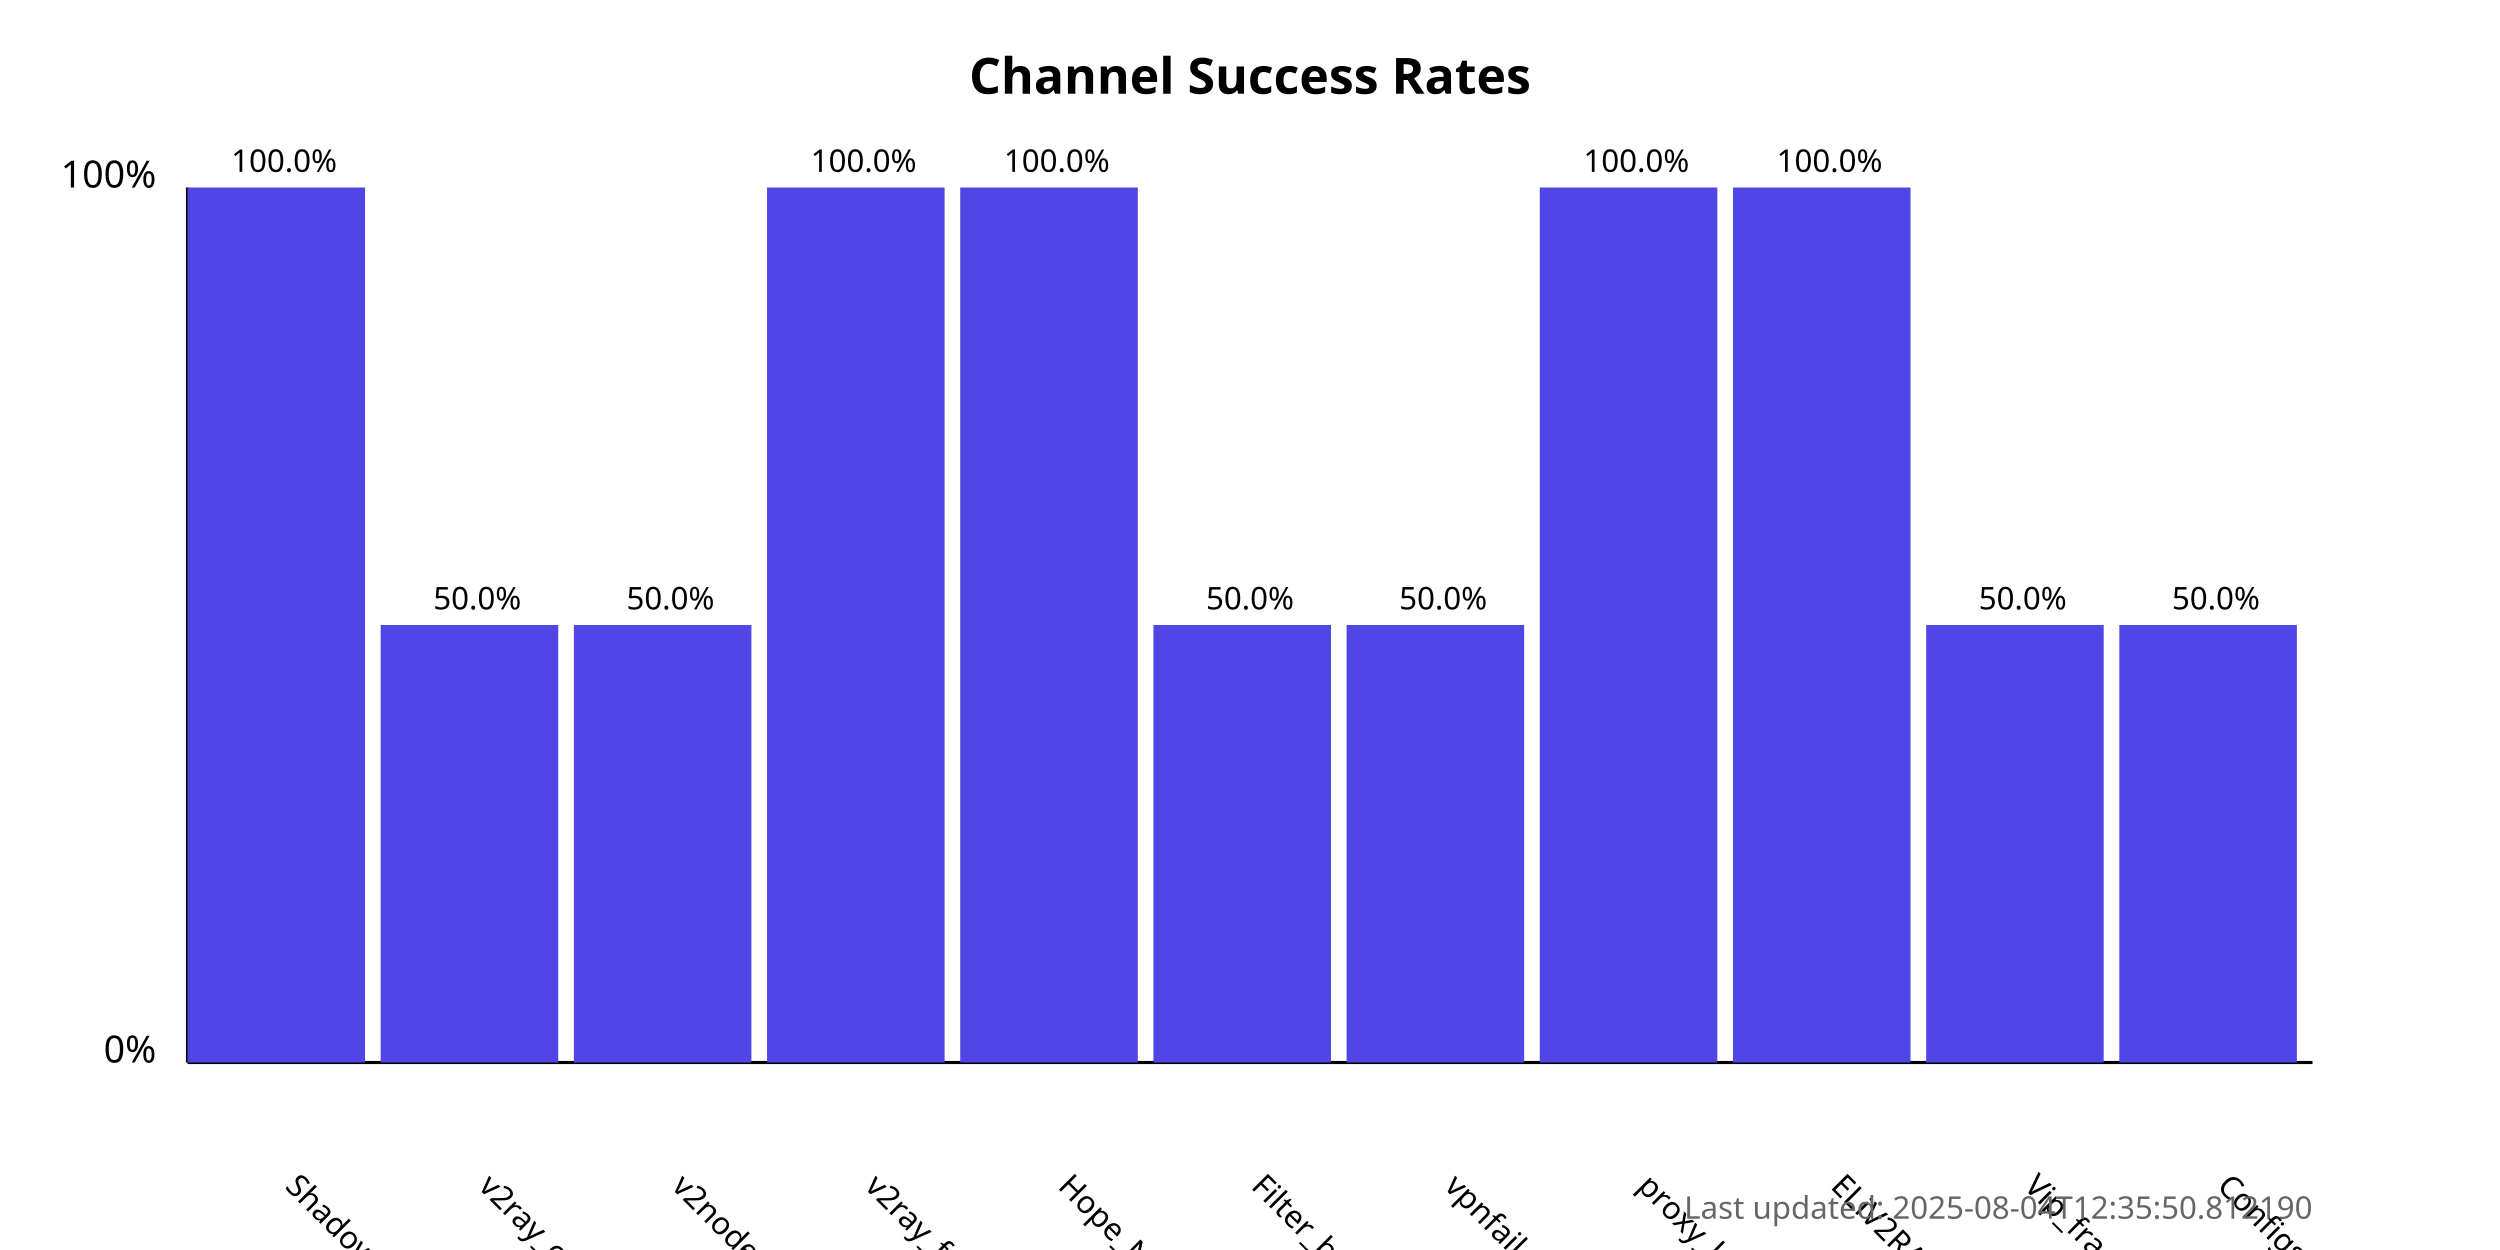
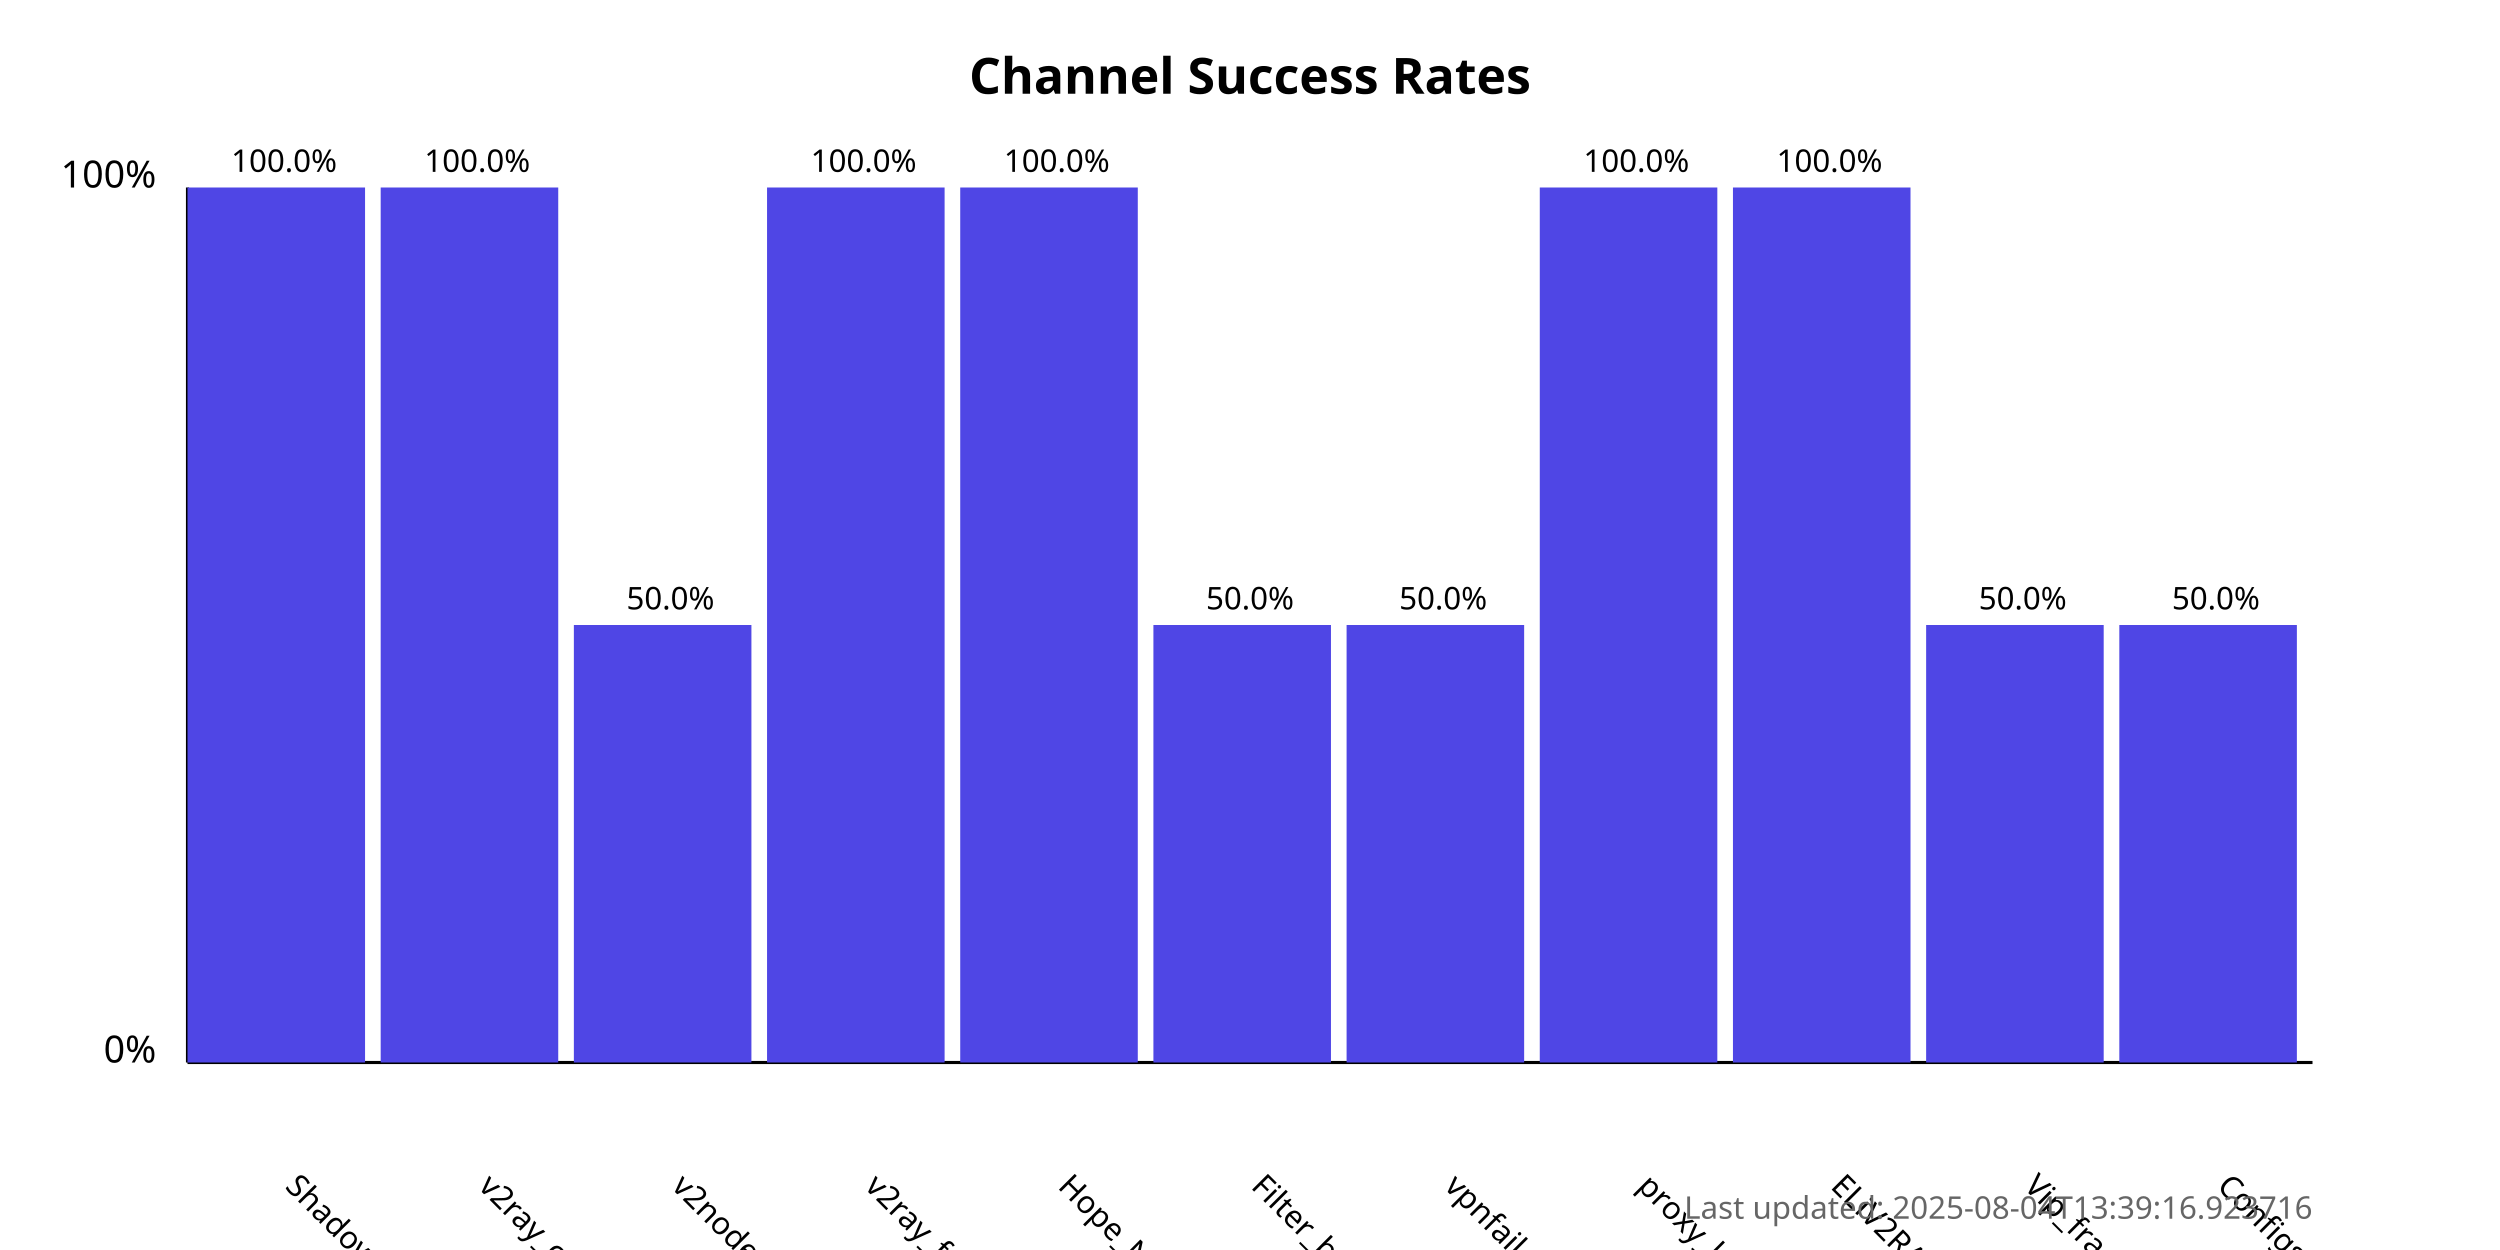
<svg xmlns="http://www.w3.org/2000/svg" width="800" height="400">
  <style>
            .chart-title { font: bold 16px sans-serif; }
            .axis-label { font: 12px sans-serif; }
            .tick-label { font: 10px sans-serif; }
            .bar { fill: #4f46e5; }
            .bar:hover { fill: #6366f1; }
            .timestamp { font: 10px sans-serif; fill: #666; }
        </style>
  <text x="400.0" y="30" text-anchor="middle" class="chart-title">
            Channel Success Rates
        </text>
  <line x1="60" y1="340" x2="60" y2="60" stroke="black" stroke-width="1" />
  <line x1="60" y1="340" x2="740" y2="340" stroke="black" stroke-width="1" />
  <text x="50" y="340" text-anchor="end" class="axis-label">0%</text>
  <text x="50" y="60" text-anchor="end" class="axis-label">100%</text>
  <g>
    <rect x="60" y="60.0" width="56.818" height="280.0" class="bar" />
    <text x="90.909" y="380" transform="rotate(45, 90.90909, 380)" text-anchor="start" class="tick-label">
                ShadowProxy66
            </text>
    <text x="90.909" y="55.0" text-anchor="middle" class="tick-label">
                100.0%
            </text>
  </g>
  <g>
-     <rect x="121.818" y="200.0" width="56.818" height="140.0" class="bar" />
+     <rect x="121.818" y="60.0" width="56.818" height="280.0" class="bar" />
    <text x="152.727" y="380" transform="rotate(45, 152.7273, 380)" text-anchor="start" class="tick-label">
                v2ray_configs_pool
            </text>
-     <text x="152.727" y="195.0" text-anchor="middle" class="tick-label">
-                 50.0%
+     <text x="152.727" y="55.0" text-anchor="middle" class="tick-label">
+                 100.0%
            </text>
  </g>
  <g>
    <rect x="183.636" y="200.0" width="56.818" height="140.0" class="bar" />
    <text x="214.545" y="380" transform="rotate(45, 214.5455, 380)" text-anchor="start" class="tick-label">
                v2nodes
            </text>
    <text x="214.545" y="195.0" text-anchor="middle" class="tick-label">
                50.0%
            </text>
  </g>
  <g>
    <rect x="245.455" y="60.0" width="56.818" height="280.0" class="bar" />
    <text x="276.364" y="380" transform="rotate(45, 276.3636, 380)" text-anchor="start" class="tick-label">
                v2ray_free_conf
            </text>
    <text x="276.364" y="55.0" text-anchor="middle" class="tick-label">
                100.0%
            </text>
  </g>
  <g>
    <rect x="307.273" y="60.0" width="56.818" height="280.0" class="bar" />
    <text x="338.182" y="380" transform="rotate(45, 338.1818, 380)" text-anchor="start" class="tick-label">
                Hope_Net
            </text>
    <text x="338.182" y="55.0" text-anchor="middle" class="tick-label">
                100.0%
            </text>
  </g>
  <g>
    <rect x="369.091" y="200.0" width="56.818" height="140.0" class="bar" />
    <text x="400.0" y="380" transform="rotate(45, 400.0, 380)" text-anchor="start" class="tick-label">
                Filter_breaker
            </text>
    <text x="400.0" y="195.0" text-anchor="middle" class="tick-label">
                50.0%
            </text>
  </g>
  <g>
    <rect x="430.909" y="200.0" width="56.818" height="140.0" class="bar" />
    <text x="461.818" y="380" transform="rotate(45, 461.8182, 380)" text-anchor="start" class="tick-label">
                vpnfail_vless
            </text>
    <text x="461.818" y="195.0" text-anchor="middle" class="tick-label">
                50.0%
            </text>
  </g>
  <g>
    <rect x="492.727" y="60.0" width="56.818" height="280.0" class="bar" />
    <text x="523.636" y="380" transform="rotate(45, 523.6364, 380)" text-anchor="start" class="tick-label">
                proxy_kafee
            </text>
    <text x="523.636" y="55.0" text-anchor="middle" class="tick-label">
                100.0%
            </text>
  </g>
  <g>
    <rect x="554.545" y="60.0" width="56.818" height="280.0" class="bar" />
    <text x="585.455" y="380" transform="rotate(45, 585.4545, 380)" text-anchor="start" class="tick-label">
                ELiV2RAY
            </text>
    <text x="585.455" y="55.0" text-anchor="middle" class="tick-label">
                100.0%
            </text>
  </g>
  <g>
    <rect x="616.364" y="200.0" width="56.818" height="140.0" class="bar" />
    <text x="647.273" y="380" transform="rotate(45, 647.2727, 380)" text-anchor="start" class="tick-label">
                Vip_fragment_v2ray
            </text>
    <text x="647.273" y="195.0" text-anchor="middle" class="tick-label">
                50.0%
            </text>
  </g>
  <g>
    <rect x="678.182" y="200.0" width="56.818" height="140.0" class="bar" />
    <text x="709.091" y="380" transform="rotate(45, 709.0909, 380)" text-anchor="start" class="tick-label">
                ConfigsHubPlus
            </text>
    <text x="709.091" y="195.0" text-anchor="middle" class="tick-label">
                50.0%
            </text>
  </g>
  <text x="740" y="390" text-anchor="end" class="timestamp">
-             Last updated: 2025-08-04T12:35:50.812190
+             Last updated: 2025-08-04T13:39:16.923716
        </text>
</svg>
